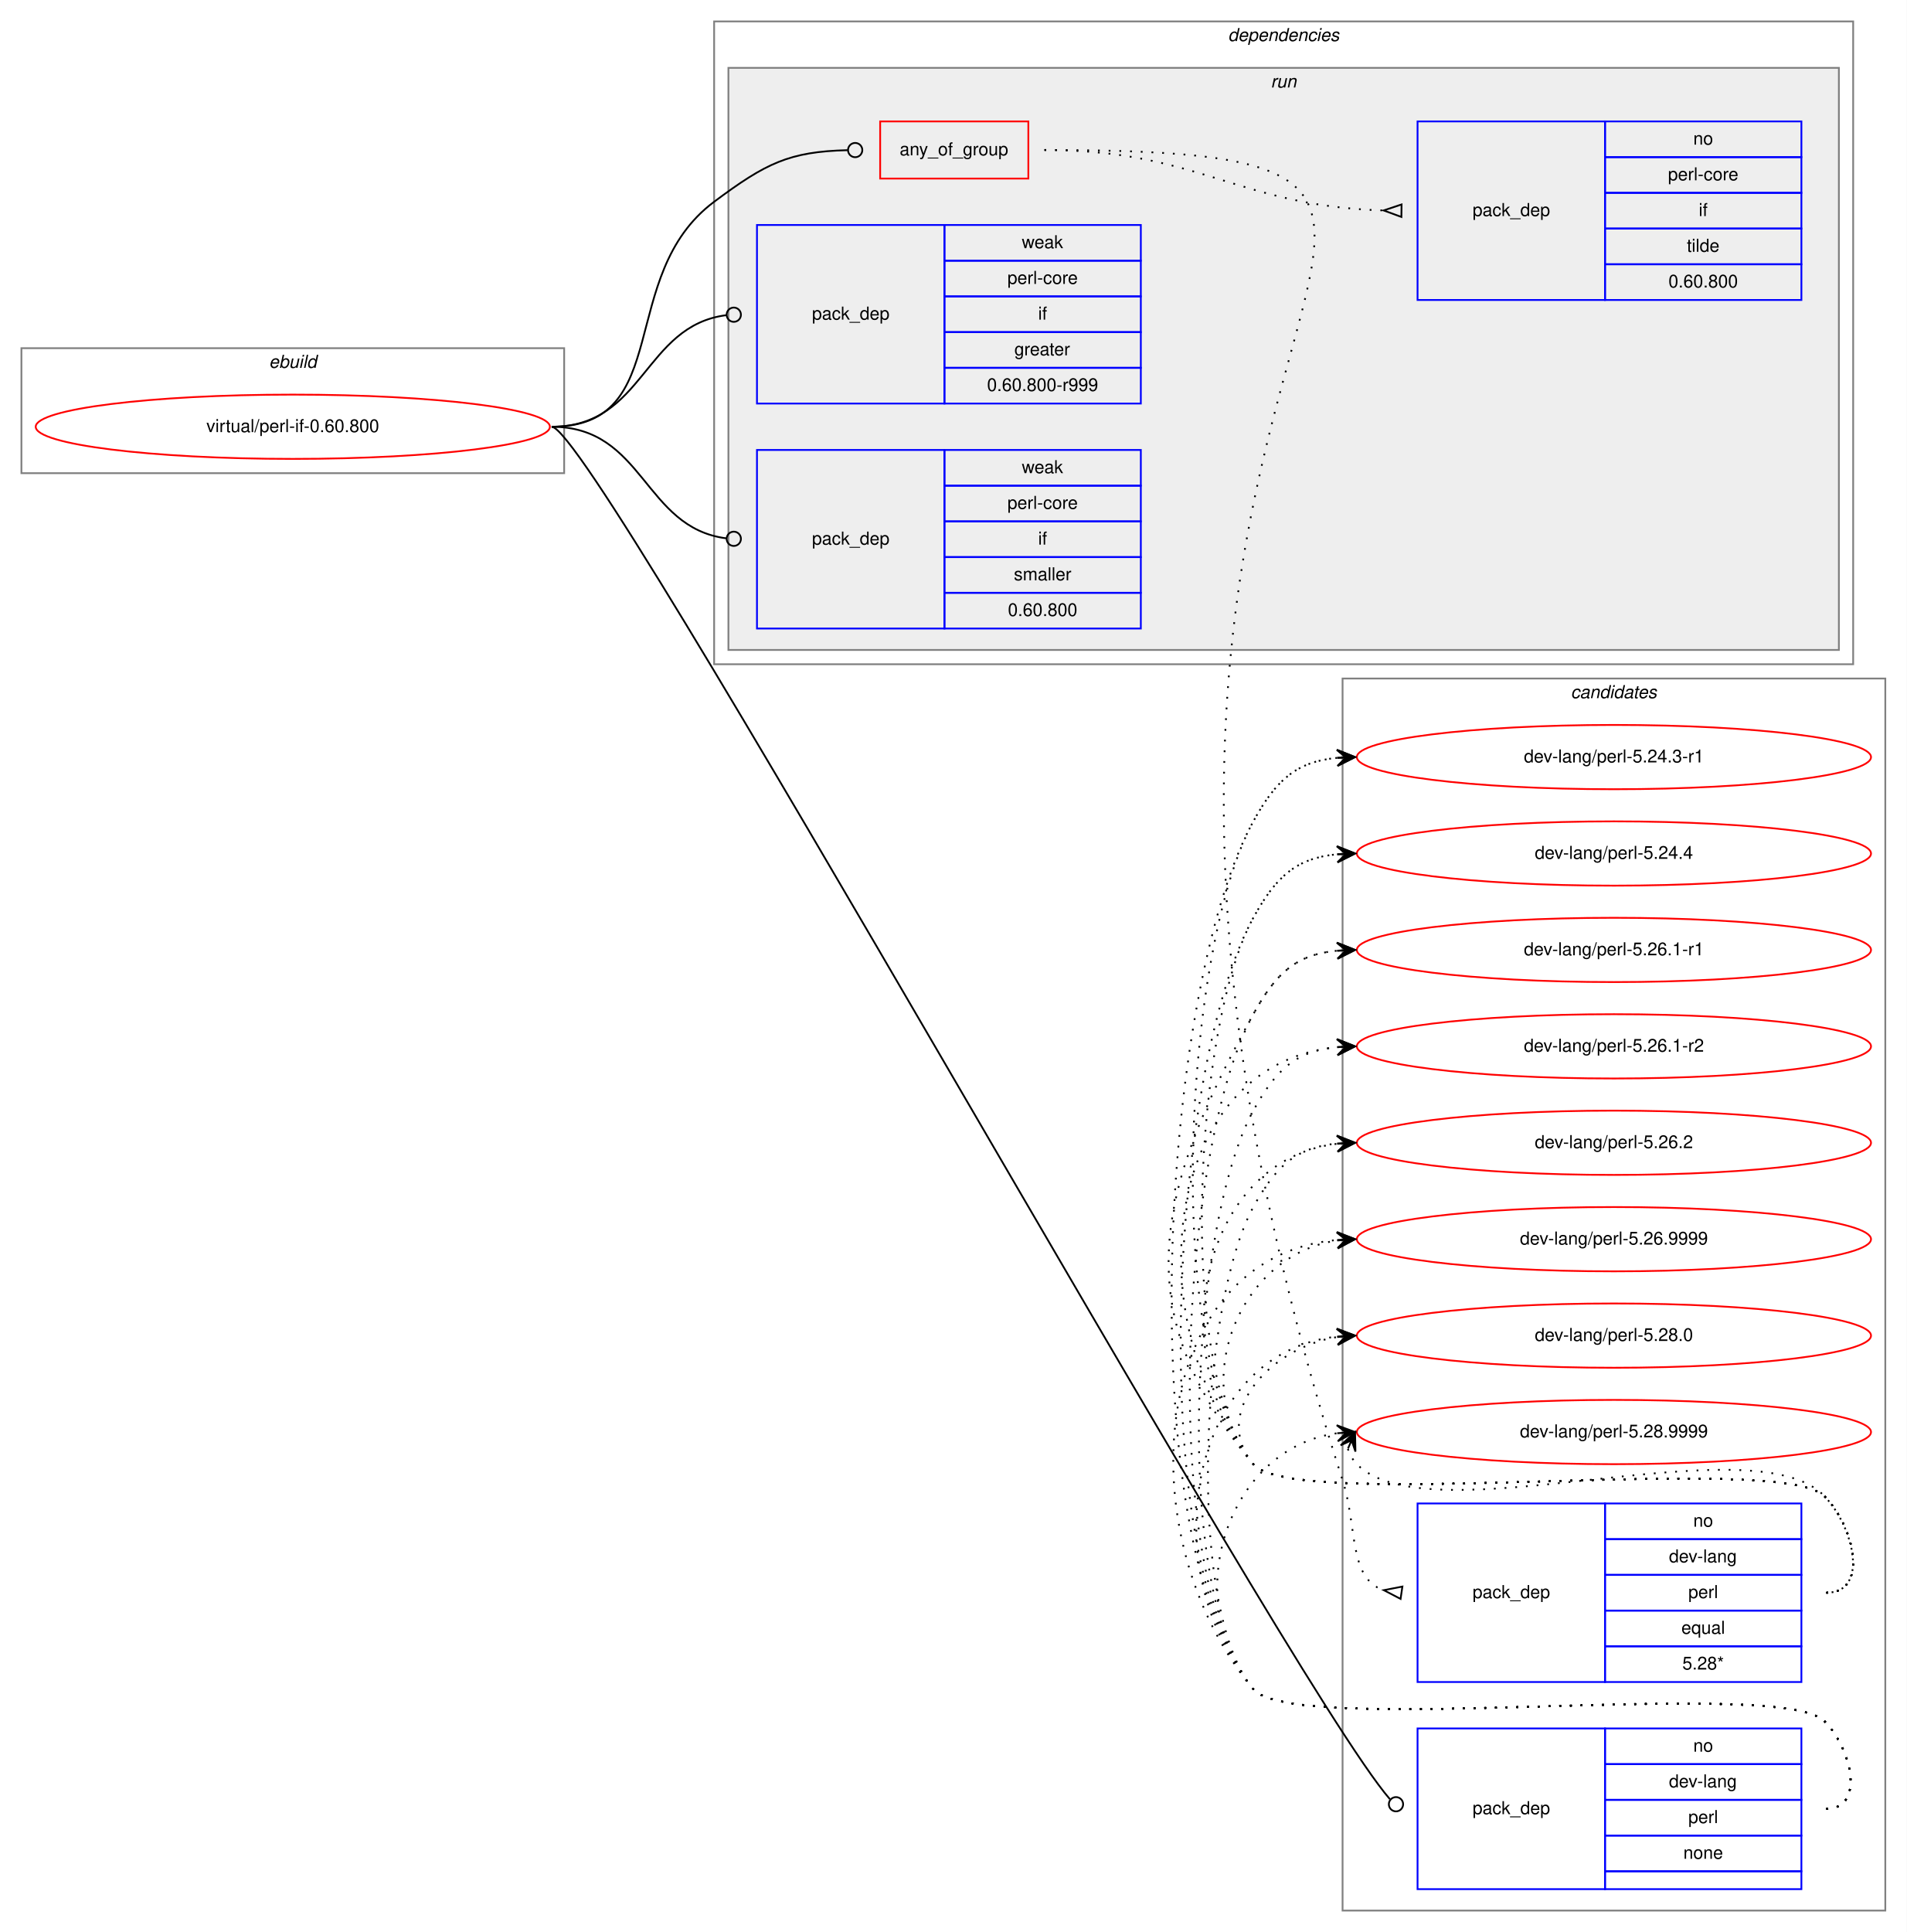
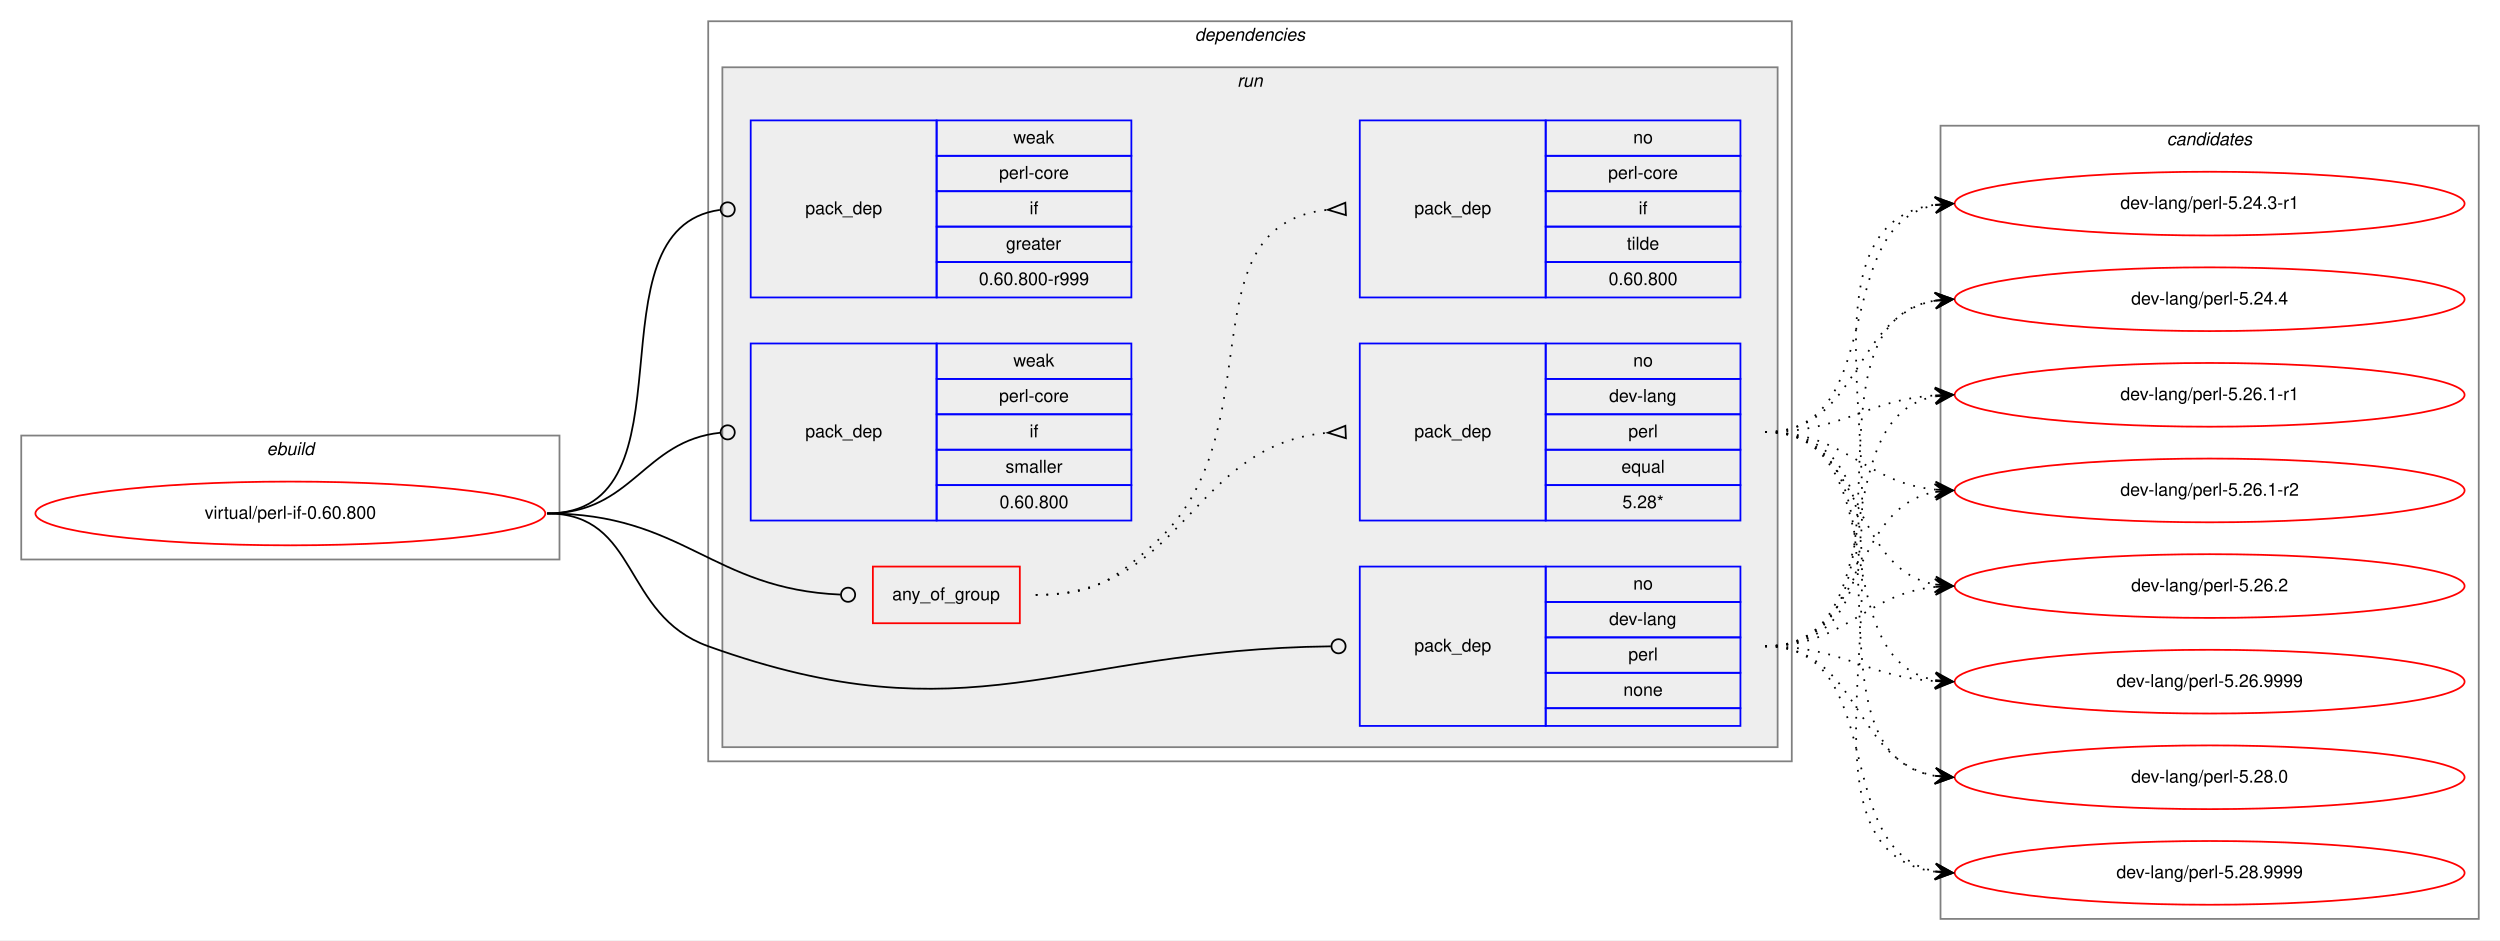
- <svg xmlns="http://www.w3.org/2000/svg" xmlns:xlink="http://www.w3.org/1999/xlink" width="1068pt" height="1082pt" viewBox="0.00 0.00 1068.00 1082.00">
-   <g id="graph0" class="graph" transform="scale(1 1) rotate(0) translate(4 1078)">
-     <polygon fill="white" stroke="transparent" points="-4,4 -4,-1078 1064,-1078 1064,4 -4,4" />
+ <svg xmlns="http://www.w3.org/2000/svg" xmlns:xlink="http://www.w3.org/1999/xlink" width="1412pt" height="531pt" viewBox="0.00 0.00 1412.00 531.00">
+   <g id="graph0" class="graph" transform="scale(1 1) rotate(0) translate(4 527)">
+     <polygon fill="white" stroke="transparent" points="-4,4 -4,-527 1408,-527 1408,4 -4,4" />
+     <g id="clust1" class="cluster">
+       <polygon fill="none" stroke="gray" points="8,-211 8,-281 312,-281 312,-211 8,-211" />
+       <text text-anchor="start" x="146.66" y="-270" font-family="Helvetica,sans-Serif" font-style="italic" font-size="10.00">ebuild</text>
+     </g>
+     <g id="clust2" class="cluster">
+       <polygon fill="none" stroke="gray" points="396,-97 396,-515 1008,-515 1008,-97 396,-97" />
+       <text text-anchor="start" x="670.86" y="-504" font-family="Helvetica,sans-Serif" font-style="italic" font-size="10.00">dependencies</text>
+     </g>
+     <g id="clust5" class="cluster">
+       <polygon fill="#eeeeee" stroke="gray" points="404,-105 404,-489 1000,-489 1000,-105 404,-105" />
+       <text text-anchor="start" x="694.77" y="-478" font-family="Helvetica,sans-Serif" font-style="italic" font-size="10.00">run</text>
+     </g>
    <g id="clust12" class="cluster">
-       <polygon fill="none" stroke="gray" points="748,-8 748,-698 1052,-698 1052,-8 748,-8" />
-       <text text-anchor="start" x="875.82" y="-687" font-family="Helvetica,sans-Serif" font-style="italic" font-size="10.00">candidates</text>
-     </g>
-     <g id="clust1" class="cluster">
-       <polygon fill="none" stroke="gray" points="8,-813 8,-883 312,-883 312,-813 8,-813" />
-       <text text-anchor="start" x="146.66" y="-872" font-family="Helvetica,sans-Serif" font-style="italic" font-size="10.00">ebuild</text>
-     </g>
-     <g id="clust2" class="cluster">
-       <polygon fill="none" stroke="gray" points="396,-706 396,-1066 1034,-1066 1034,-706 396,-706" />
-       <text text-anchor="start" x="683.86" y="-1055" font-family="Helvetica,sans-Serif" font-style="italic" font-size="10.00">dependencies</text>
-     </g>
-     <g id="clust5" class="cluster">
-       <polygon fill="#eeeeee" stroke="gray" points="404,-714 404,-1040 1026,-1040 1026,-714 404,-714" />
-       <text text-anchor="start" x="707.77" y="-1029" font-family="Helvetica,sans-Serif" font-style="italic" font-size="10.00">run</text>
+       <polygon fill="none" stroke="gray" points="1092,-8 1092,-456 1396,-456 1396,-8 1092,-8" />
+       <text text-anchor="start" x="1219.82" y="-445" font-family="Helvetica,sans-Serif" font-style="italic" font-size="10.00">candidates</text>
    </g>
    <g id="node1" class="node">
      <g id="a_node1">
        <a xlink:href="../virtual/perl-if-0.60.800.svg" xlink:title="virtual/perl-if-0.60.800">
-           <ellipse fill="none" stroke="red" cx="160" cy="-839" rx="144" ry="18" />
-           <text text-anchor="middle" x="160" y="-836" font-family="Helvetica,sans-Serif" font-size="10.00">virtual/perl-if-0.60.800</text>
+           <ellipse fill="none" stroke="red" cx="160" cy="-237" rx="144" ry="18" />
+           <text text-anchor="middle" x="160" y="-234" font-family="Helvetica,sans-Serif" font-size="10.00">virtual/perl-if-0.60.800</text>
        </a>
      </g>
    </g>
    <g id="node2" class="node">
-       <polygon fill="none" stroke="red" points="489,-978 489,-1010 572,-1010 572,-978 489,-978" />
-       <text text-anchor="start" x="499.92" y="-991" font-family="Helvetica,sans-Serif" font-size="10.00">any_of_group</text>
+       <polygon fill="none" stroke="red" points="489,-175 489,-207 572,-207 572,-175 489,-175" />
+       <text text-anchor="start" x="499.92" y="-188" font-family="Helvetica,sans-Serif" font-size="10.00">any_of_group</text>
    </g>
    <g id="edge3" class="edge">
-       <path fill="none" stroke="black" d="M305,-839C374.08,-839 340.62,-923.71 396,-965 425,-986.62 437.95,-993.07 470.72,-993.9" />
-       <ellipse fill="none" stroke="black" cx="475" cy="-993.95" rx="4" ry="4" />
+       <path fill="none" stroke="black" d="M305,-237C382.18,-237 397.94,-194.18 470.8,-191.17" />
+       <ellipse fill="none" stroke="black" cx="475" cy="-191.08" rx="4" ry="4" />
    </g>
    <g id="node5" class="node">
-       <polygon fill="none" stroke="blue" points="790,-20 790,-110 895,-110 895,-20 790,-20" />
-       <text text-anchor="start" x="820.82" y="-62" font-family="Helvetica,sans-Serif" font-size="10.00">pack_dep</text>
-       <polygon fill="none" stroke="blue" points="895,-90 895,-110 1005,-110 1005,-90 895,-90" />
-       <text text-anchor="start" x="944.44" y="-97" font-family="Helvetica,sans-Serif" font-size="10.00">no</text>
-       <polygon fill="none" stroke="blue" points="895,-70 895,-90 1005,-90 1005,-70 895,-70" />
-       <text text-anchor="start" x="930.82" y="-77" font-family="Helvetica,sans-Serif" font-size="10.00">dev-lang</text>
-       <polygon fill="none" stroke="blue" points="895,-50 895,-70 1005,-70 1005,-50 895,-50" />
-       <text text-anchor="start" x="941.66" y="-57" font-family="Helvetica,sans-Serif" font-size="10.00">perl</text>
-       <polygon fill="none" stroke="blue" points="895,-30 895,-50 1005,-50 1005,-30 895,-30" />
-       <text text-anchor="start" x="938.88" y="-37" font-family="Helvetica,sans-Serif" font-size="10.00">none</text>
-       <polygon fill="none" stroke="blue" points="895,-20 895,-30 1005,-30 1005,-20 895,-20" />
+       <polygon fill="none" stroke="blue" points="764,-117 764,-207 869,-207 869,-117 764,-117" />
+       <text text-anchor="start" x="794.82" y="-159" font-family="Helvetica,sans-Serif" font-size="10.00">pack_dep</text>
+       <polygon fill="none" stroke="blue" points="869,-187 869,-207 979,-207 979,-187 869,-187" />
+       <text text-anchor="start" x="918.44" y="-194" font-family="Helvetica,sans-Serif" font-size="10.00">no</text>
+       <polygon fill="none" stroke="blue" points="869,-167 869,-187 979,-187 979,-167 869,-167" />
+       <text text-anchor="start" x="904.82" y="-174" font-family="Helvetica,sans-Serif" font-size="10.00">dev-lang</text>
+       <polygon fill="none" stroke="blue" points="869,-147 869,-167 979,-167 979,-147 869,-147" />
+       <text text-anchor="start" x="915.66" y="-154" font-family="Helvetica,sans-Serif" font-size="10.00">perl</text>
+       <polygon fill="none" stroke="blue" points="869,-127 869,-147 979,-147 979,-127 869,-127" />
+       <text text-anchor="start" x="912.88" y="-134" font-family="Helvetica,sans-Serif" font-size="10.00">none</text>
+       <polygon fill="none" stroke="blue" points="869,-117 869,-127 979,-127 979,-117 869,-117" />
    </g>
    <g id="edge4" class="edge">
-       <path fill="none" stroke="black" d="M305,-839C329.01,-839 715.16,-138.74 774.53,-70.36" />
-       <ellipse fill="none" stroke="black" cx="777.92" cy="-67.55" rx="4" ry="4" />
+       <path fill="none" stroke="black" d="M305,-237C357.41,-237 346.67,-179.71 396,-162 543.94,-108.89 594.23,-160.13 747.66,-161.95" />
+       <ellipse fill="none" stroke="black" cx="752" cy="-161.98" rx="4" ry="4" />
    </g>
    <g id="node6" class="node">
-       <polygon fill="none" stroke="blue" points="420,-852 420,-952 525,-952 525,-852 420,-852" />
-       <text text-anchor="start" x="450.82" y="-899" font-family="Helvetica,sans-Serif" font-size="10.00">pack_dep</text>
-       <polygon fill="none" stroke="blue" points="525,-932 525,-952 635,-952 635,-932 525,-932" />
-       <text text-anchor="start" x="568.33" y="-939" font-family="Helvetica,sans-Serif" font-size="10.00">weak</text>
-       <polygon fill="none" stroke="blue" points="525,-912 525,-932 635,-932 635,-912 525,-912" />
-       <text text-anchor="start" x="560.27" y="-919" font-family="Helvetica,sans-Serif" font-size="10.00">perl-core</text>
-       <polygon fill="none" stroke="blue" points="525,-892 525,-912 635,-912 635,-892 525,-892" />
-       <text text-anchor="start" x="577.5" y="-899" font-family="Helvetica,sans-Serif" font-size="10.00">if</text>
-       <polygon fill="none" stroke="blue" points="525,-872 525,-892 635,-892 635,-872 525,-872" />
-       <text text-anchor="start" x="564.16" y="-879" font-family="Helvetica,sans-Serif" font-size="10.00">greater</text>
-       <polygon fill="none" stroke="blue" points="525,-852 525,-872 635,-872 635,-852 525,-852" />
-       <text text-anchor="start" x="548.86" y="-859" font-family="Helvetica,sans-Serif" font-size="10.00">0.60.800-r999</text>
+       <polygon fill="none" stroke="blue" points="420,-359 420,-459 525,-459 525,-359 420,-359" />
+       <text text-anchor="start" x="450.82" y="-406" font-family="Helvetica,sans-Serif" font-size="10.00">pack_dep</text>
+       <polygon fill="none" stroke="blue" points="525,-439 525,-459 635,-459 635,-439 525,-439" />
+       <text text-anchor="start" x="568.33" y="-446" font-family="Helvetica,sans-Serif" font-size="10.00">weak</text>
+       <polygon fill="none" stroke="blue" points="525,-419 525,-439 635,-439 635,-419 525,-419" />
+       <text text-anchor="start" x="560.27" y="-426" font-family="Helvetica,sans-Serif" font-size="10.00">perl-core</text>
+       <polygon fill="none" stroke="blue" points="525,-399 525,-419 635,-419 635,-399 525,-399" />
+       <text text-anchor="start" x="577.5" y="-406" font-family="Helvetica,sans-Serif" font-size="10.00">if</text>
+       <polygon fill="none" stroke="blue" points="525,-379 525,-399 635,-399 635,-379 525,-379" />
+       <text text-anchor="start" x="564.16" y="-386" font-family="Helvetica,sans-Serif" font-size="10.00">greater</text>
+       <polygon fill="none" stroke="blue" points="525,-359 525,-379 635,-379 635,-359 525,-359" />
+       <text text-anchor="start" x="548.86" y="-366" font-family="Helvetica,sans-Serif" font-size="10.00">0.60.800-r999</text>
    </g>
    <g id="edge5" class="edge">
-       <path fill="none" stroke="black" d="M305,-839C356.91,-839 356.41,-895.53 402.8,-901.49" />
-       <ellipse fill="none" stroke="black" cx="407.01" cy="-901.75" rx="4" ry="4" />
+       <path fill="none" stroke="black" d="M305,-237C391.81,-237 325.91,-397.77 402.58,-408.44" />
+       <ellipse fill="none" stroke="black" cx="407.01" cy="-408.74" rx="4" ry="4" />
    </g>
    <g id="node7" class="node">
-       <polygon fill="none" stroke="blue" points="420,-726 420,-826 525,-826 525,-726 420,-726" />
-       <text text-anchor="start" x="450.82" y="-773" font-family="Helvetica,sans-Serif" font-size="10.00">pack_dep</text>
-       <polygon fill="none" stroke="blue" points="525,-806 525,-826 635,-826 635,-806 525,-806" />
-       <text text-anchor="start" x="568.33" y="-813" font-family="Helvetica,sans-Serif" font-size="10.00">weak</text>
-       <polygon fill="none" stroke="blue" points="525,-786 525,-806 635,-806 635,-786 525,-786" />
-       <text text-anchor="start" x="560.27" y="-793" font-family="Helvetica,sans-Serif" font-size="10.00">perl-core</text>
-       <polygon fill="none" stroke="blue" points="525,-766 525,-786 635,-786 635,-766 525,-766" />
-       <text text-anchor="start" x="577.5" y="-773" font-family="Helvetica,sans-Serif" font-size="10.00">if</text>
-       <polygon fill="none" stroke="blue" points="525,-746 525,-766 635,-766 635,-746 525,-746" />
-       <text text-anchor="start" x="563.89" y="-753" font-family="Helvetica,sans-Serif" font-size="10.00">smaller</text>
-       <polygon fill="none" stroke="blue" points="525,-726 525,-746 635,-746 635,-726 525,-726" />
-       <text text-anchor="start" x="560.54" y="-733" font-family="Helvetica,sans-Serif" font-size="10.00">0.60.800</text>
+       <polygon fill="none" stroke="blue" points="420,-233 420,-333 525,-333 525,-233 420,-233" />
+       <text text-anchor="start" x="450.82" y="-280" font-family="Helvetica,sans-Serif" font-size="10.00">pack_dep</text>
+       <polygon fill="none" stroke="blue" points="525,-313 525,-333 635,-333 635,-313 525,-313" />
+       <text text-anchor="start" x="568.33" y="-320" font-family="Helvetica,sans-Serif" font-size="10.00">weak</text>
+       <polygon fill="none" stroke="blue" points="525,-293 525,-313 635,-313 635,-293 525,-293" />
+       <text text-anchor="start" x="560.27" y="-300" font-family="Helvetica,sans-Serif" font-size="10.00">perl-core</text>
+       <polygon fill="none" stroke="blue" points="525,-273 525,-293 635,-293 635,-273 525,-273" />
+       <text text-anchor="start" x="577.5" y="-280" font-family="Helvetica,sans-Serif" font-size="10.00">if</text>
+       <polygon fill="none" stroke="blue" points="525,-253 525,-273 635,-273 635,-253 525,-253" />
+       <text text-anchor="start" x="563.89" y="-260" font-family="Helvetica,sans-Serif" font-size="10.00">smaller</text>
+       <polygon fill="none" stroke="blue" points="525,-233 525,-253 635,-253 635,-233 525,-233" />
+       <text text-anchor="start" x="560.54" y="-240" font-family="Helvetica,sans-Serif" font-size="10.00">0.60.800</text>
    </g>
    <g id="edge6" class="edge">
-       <path fill="none" stroke="black" d="M305,-839C356.91,-839 356.41,-782.47 402.8,-776.51" />
-       <ellipse fill="none" stroke="black" cx="407.01" cy="-776.25" rx="4" ry="4" />
+       <path fill="none" stroke="black" d="M305,-237C353.55,-237 359.14,-278.11 402.99,-282.6" />
+       <ellipse fill="none" stroke="black" cx="407" cy="-282.8" rx="4" ry="4" />
    </g>
    <g id="node3" class="node">
-       <polygon fill="none" stroke="blue" points="790,-136 790,-236 895,-236 895,-136 790,-136" />
-       <text text-anchor="start" x="820.82" y="-183" font-family="Helvetica,sans-Serif" font-size="10.00">pack_dep</text>
-       <polygon fill="none" stroke="blue" points="895,-216 895,-236 1005,-236 1005,-216 895,-216" />
-       <text text-anchor="start" x="944.44" y="-223" font-family="Helvetica,sans-Serif" font-size="10.00">no</text>
-       <polygon fill="none" stroke="blue" points="895,-196 895,-216 1005,-216 1005,-196 895,-196" />
-       <text text-anchor="start" x="930.82" y="-203" font-family="Helvetica,sans-Serif" font-size="10.00">dev-lang</text>
-       <polygon fill="none" stroke="blue" points="895,-176 895,-196 1005,-196 1005,-176 895,-176" />
-       <text text-anchor="start" x="941.66" y="-183" font-family="Helvetica,sans-Serif" font-size="10.00">perl</text>
-       <polygon fill="none" stroke="blue" points="895,-156 895,-176 1005,-176 1005,-156 895,-156" />
-       <text text-anchor="start" x="937.77" y="-163" font-family="Helvetica,sans-Serif" font-size="10.00">equal</text>
-       <polygon fill="none" stroke="blue" points="895,-136 895,-156 1005,-156 1005,-136 895,-136" />
-       <text text-anchor="start" x="938.32" y="-143" font-family="Helvetica,sans-Serif" font-size="10.00">5.28*</text>
+       <polygon fill="none" stroke="blue" points="764,-233 764,-333 869,-333 869,-233 764,-233" />
+       <text text-anchor="start" x="794.82" y="-280" font-family="Helvetica,sans-Serif" font-size="10.00">pack_dep</text>
+       <polygon fill="none" stroke="blue" points="869,-313 869,-333 979,-333 979,-313 869,-313" />
+       <text text-anchor="start" x="918.44" y="-320" font-family="Helvetica,sans-Serif" font-size="10.00">no</text>
+       <polygon fill="none" stroke="blue" points="869,-293 869,-313 979,-313 979,-293 869,-293" />
+       <text text-anchor="start" x="904.82" y="-300" font-family="Helvetica,sans-Serif" font-size="10.00">dev-lang</text>
+       <polygon fill="none" stroke="blue" points="869,-273 869,-293 979,-293 979,-273 869,-273" />
+       <text text-anchor="start" x="915.66" y="-280" font-family="Helvetica,sans-Serif" font-size="10.00">perl</text>
+       <polygon fill="none" stroke="blue" points="869,-253 869,-273 979,-273 979,-253 869,-253" />
+       <text text-anchor="start" x="911.77" y="-260" font-family="Helvetica,sans-Serif" font-size="10.00">equal</text>
+       <polygon fill="none" stroke="blue" points="869,-233 869,-253 979,-253 979,-233 869,-233" />
+       <text text-anchor="start" x="912.32" y="-240" font-family="Helvetica,sans-Serif" font-size="10.00">5.28*</text>
    </g>
    <g id="edge1" class="edge">
-       <path fill="none" stroke="black" stroke-dasharray="1,5" d="M581,-994C929.89,-994 536.13,-908.97 748,-249 756.45,-222.67 751.18,-194.18 770.9,-187.47" />
-       <polygon fill="none" stroke="black" points="781.51,-189.46 771.1,-187.44 780.49,-182.54 781.51,-189.46" />
+       <path fill="none" stroke="black" stroke-dasharray="1,5" d="M581,-191C665.27,-191 668.04,-275.61 745.62,-282.55" />
+       <polygon fill="none" stroke="black" points="755.85,-286.5 746.01,-282.57 756.15,-279.5 755.85,-286.5" />
    </g>
    <g id="node4" class="node">
-       <polygon fill="none" stroke="blue" points="790,-910 790,-1010 895,-1010 895,-910 790,-910" />
-       <text text-anchor="start" x="820.82" y="-957" font-family="Helvetica,sans-Serif" font-size="10.00">pack_dep</text>
-       <polygon fill="none" stroke="blue" points="895,-990 895,-1010 1005,-1010 1005,-990 895,-990" />
-       <text text-anchor="start" x="944.44" y="-997" font-family="Helvetica,sans-Serif" font-size="10.00">no</text>
-       <polygon fill="none" stroke="blue" points="895,-970 895,-990 1005,-990 1005,-970 895,-970" />
-       <text text-anchor="start" x="930.27" y="-977" font-family="Helvetica,sans-Serif" font-size="10.00">perl-core</text>
-       <polygon fill="none" stroke="blue" points="895,-950 895,-970 1005,-970 1005,-950 895,-950" />
-       <text text-anchor="start" x="947.5" y="-957" font-family="Helvetica,sans-Serif" font-size="10.00">if</text>
-       <polygon fill="none" stroke="blue" points="895,-930 895,-950 1005,-950 1005,-930 895,-930" />
-       <text text-anchor="start" x="940.83" y="-937" font-family="Helvetica,sans-Serif" font-size="10.00">tilde</text>
-       <polygon fill="none" stroke="blue" points="895,-910 895,-930 1005,-930 1005,-910 895,-910" />
-       <text text-anchor="start" x="930.54" y="-917" font-family="Helvetica,sans-Serif" font-size="10.00">0.60.800</text>
+       <polygon fill="none" stroke="blue" points="764,-359 764,-459 869,-459 869,-359 764,-359" />
+       <text text-anchor="start" x="794.82" y="-406" font-family="Helvetica,sans-Serif" font-size="10.00">pack_dep</text>
+       <polygon fill="none" stroke="blue" points="869,-439 869,-459 979,-459 979,-439 869,-439" />
+       <text text-anchor="start" x="918.44" y="-446" font-family="Helvetica,sans-Serif" font-size="10.00">no</text>
+       <polygon fill="none" stroke="blue" points="869,-419 869,-439 979,-439 979,-419 869,-419" />
+       <text text-anchor="start" x="904.27" y="-426" font-family="Helvetica,sans-Serif" font-size="10.00">perl-core</text>
+       <polygon fill="none" stroke="blue" points="869,-399 869,-419 979,-419 979,-399 869,-399" />
+       <text text-anchor="start" x="921.5" y="-406" font-family="Helvetica,sans-Serif" font-size="10.00">if</text>
+       <polygon fill="none" stroke="blue" points="869,-379 869,-399 979,-399 979,-379 869,-379" />
+       <text text-anchor="start" x="914.83" y="-386" font-family="Helvetica,sans-Serif" font-size="10.00">tilde</text>
+       <polygon fill="none" stroke="blue" points="869,-359 869,-379 979,-379 979,-359 869,-359" />
+       <text text-anchor="start" x="904.54" y="-366" font-family="Helvetica,sans-Serif" font-size="10.00">0.60.800</text>
    </g>
    <g id="edge2" class="edge">
-       <path fill="none" stroke="black" stroke-dasharray="1,5" d="M581,-994C667.64,-994 689.19,-962.6 770.75,-960.15" />
-       <polygon fill="none" stroke="black" points="781.05,-963.5 771,-960.15 780.95,-956.5 781.05,-963.5" />
+       <path fill="none" stroke="black" stroke-dasharray="1,5" d="M581,-191C613.45,-191 623.82,-198.36 648,-220 717.41,-282.13 663.59,-399.84 745.87,-408.5" />
+       <polygon fill="none" stroke="black" points="755.83,-412.5 746.01,-408.5 756.17,-405.5 755.83,-412.5" />
    </g>
    <g id="node8" class="node">
      <g id="a_node8">
        <a xlink:href="../dev-lang/perl-5.24.3-r1.svg" xlink:title="dev-lang/perl-5.24.3-r1">
-           <ellipse fill="none" stroke="red" cx="900" cy="-654" rx="144" ry="18" />
-           <text text-anchor="middle" x="900" y="-651" font-family="Helvetica,sans-Serif" font-size="10.00">dev-lang/perl-5.24.3-r1</text>
+           <ellipse fill="none" stroke="red" cx="1244" cy="-412" rx="144" ry="18" />
+           <text text-anchor="middle" x="1244" y="-409" font-family="Helvetica,sans-Serif" font-size="10.00">dev-lang/perl-5.24.3-r1</text>
        </a>
      </g>
    </g>
    <g id="edge7" class="edge">
-       <path fill="none" stroke="black" stroke-dasharray="1,5" d="M1019,-186C1043,-186 1034.85,-222.9 1018,-240 993.01,-265.37 720.84,-230.68 698,-258 646.69,-319.37 659.38,-547.94 698,-618 710.71,-641.06 721.96,-651.39 744.85,-653.56" />
-       <polygon fill="black" stroke="black" points="755,-654 744.81,-658.06 750,-653.78 745.01,-653.57 745.01,-653.57 745.01,-653.57 750,-653.78 745.2,-649.07 755,-654 755,-654" />
+       <path fill="none" stroke="black" stroke-dasharray="1,5" d="M993,-283C1063.58,-283 1028.66,-399.71 1088.94,-411.11" />
+       <polygon fill="black" stroke="black" points="1099,-412 1088.64,-415.6 1094.02,-411.56 1089.04,-411.12 1089.04,-411.12 1089.04,-411.12 1094.02,-411.56 1089.44,-406.63 1099,-412 1099,-412" />
    </g>
    <g id="node9" class="node">
      <g id="a_node9">
        <a xlink:href="../dev-lang/perl-5.24.4.svg" xlink:title="dev-lang/perl-5.24.4">
-           <ellipse fill="none" stroke="red" cx="900" cy="-600" rx="144" ry="18" />
-           <text text-anchor="middle" x="900" y="-597" font-family="Helvetica,sans-Serif" font-size="10.00">dev-lang/perl-5.24.4</text>
+           <ellipse fill="none" stroke="red" cx="1244" cy="-358" rx="144" ry="18" />
+           <text text-anchor="middle" x="1244" y="-355" font-family="Helvetica,sans-Serif" font-size="10.00">dev-lang/perl-5.24.4</text>
        </a>
      </g>
    </g>
    <g id="edge8" class="edge">
-       <path fill="none" stroke="black" stroke-dasharray="1,5" d="M1019,-186C1043,-186 1034.85,-222.9 1018,-240 993.01,-265.37 720.84,-230.68 698,-258 654.38,-310.17 665.18,-504.45 698,-564 710.71,-587.06 721.96,-597.39 744.85,-599.56" />
-       <polygon fill="black" stroke="black" points="755,-600 744.81,-604.06 750,-599.78 745.01,-599.57 745.01,-599.57 745.01,-599.57 750,-599.78 745.2,-595.07 755,-600 755,-600" />
+       <path fill="none" stroke="black" stroke-dasharray="1,5" d="M993,-283C1047.1,-283 1042.2,-348.92 1088.93,-357.16" />
+       <polygon fill="black" stroke="black" points="1099,-358 1088.66,-361.65 1094.02,-357.58 1089.03,-357.17 1089.03,-357.17 1089.03,-357.17 1094.02,-357.58 1089.41,-352.68 1099,-358 1099,-358" />
    </g>
    <g id="node10" class="node">
      <g id="a_node10">
        <a xlink:href="../dev-lang/perl-5.26.1-r1.svg" xlink:title="dev-lang/perl-5.26.1-r1">
-           <ellipse fill="none" stroke="red" cx="900" cy="-546" rx="144" ry="18" />
-           <text text-anchor="middle" x="900" y="-543" font-family="Helvetica,sans-Serif" font-size="10.00">dev-lang/perl-5.26.1-r1</text>
+           <ellipse fill="none" stroke="red" cx="1244" cy="-304" rx="144" ry="18" />
+           <text text-anchor="middle" x="1244" y="-301" font-family="Helvetica,sans-Serif" font-size="10.00">dev-lang/perl-5.26.1-r1</text>
        </a>
      </g>
    </g>
    <g id="edge9" class="edge">
-       <path fill="none" stroke="black" stroke-dasharray="1,5" d="M1019,-186C1043,-186 1034.85,-222.9 1018,-240 993.01,-265.37 720.84,-230.68 698,-258 626.16,-343.92 643.94,-411.91 698,-510 710.71,-533.06 721.96,-543.39 744.85,-545.56" />
-       <polygon fill="black" stroke="black" points="755,-546 744.81,-550.06 750,-545.78 745.01,-545.57 745.01,-545.57 745.01,-545.57 750,-545.78 745.2,-541.07 755,-546 755,-546" />
+       <path fill="none" stroke="black" stroke-dasharray="1,5" d="M993,-283C1037.46,-283 1049.29,-301 1088.9,-303.67" />
+       <polygon fill="black" stroke="black" points="1099,-304 1088.86,-308.17 1094,-303.84 1089.01,-303.67 1089.01,-303.67 1089.01,-303.67 1094,-303.84 1089.15,-299.18 1099,-304 1099,-304" />
    </g>
    <g id="node11" class="node">
      <g id="a_node11">
        <a xlink:href="../dev-lang/perl-5.26.1-r2.svg" xlink:title="dev-lang/perl-5.26.1-r2">
-           <ellipse fill="none" stroke="red" cx="900" cy="-492" rx="144" ry="18" />
-           <text text-anchor="middle" x="900" y="-489" font-family="Helvetica,sans-Serif" font-size="10.00">dev-lang/perl-5.26.1-r2</text>
+           <ellipse fill="none" stroke="red" cx="1244" cy="-250" rx="144" ry="18" />
+           <text text-anchor="middle" x="1244" y="-247" font-family="Helvetica,sans-Serif" font-size="10.00">dev-lang/perl-5.26.1-r2</text>
        </a>
      </g>
    </g>
    <g id="edge10" class="edge">
-       <path fill="none" stroke="black" stroke-dasharray="1,5" d="M1019,-186C1043,-186 1034.85,-222.9 1018,-240 993.01,-265.37 720.84,-230.68 698,-258 631.55,-337.47 646.85,-482.28 744.93,-491.53" />
-       <polygon fill="black" stroke="black" points="755,-492 744.8,-496.03 750.01,-491.77 745.01,-491.54 745.01,-491.54 745.01,-491.54 750.01,-491.77 745.22,-487.04 755,-492 755,-492" />
+       <path fill="none" stroke="black" stroke-dasharray="1,5" d="M993,-283C1038.78,-283 1048.38,-254.6 1088.93,-250.49" />
+       <polygon fill="black" stroke="black" points="1099,-250 1089.23,-254.98 1094.01,-250.24 1089.01,-250.49 1089.01,-250.49 1089.01,-250.49 1094.01,-250.24 1088.79,-245.99 1099,-250 1099,-250" />
    </g>
    <g id="node12" class="node">
      <g id="a_node12">
        <a xlink:href="../dev-lang/perl-5.26.2.svg" xlink:title="dev-lang/perl-5.26.2">
-           <ellipse fill="none" stroke="red" cx="900" cy="-438" rx="144" ry="18" />
-           <text text-anchor="middle" x="900" y="-435" font-family="Helvetica,sans-Serif" font-size="10.00">dev-lang/perl-5.26.2</text>
+           <ellipse fill="none" stroke="red" cx="1244" cy="-196" rx="144" ry="18" />
+           <text text-anchor="middle" x="1244" y="-193" font-family="Helvetica,sans-Serif" font-size="10.00">dev-lang/perl-5.26.2</text>
        </a>
      </g>
    </g>
    <g id="edge11" class="edge">
-       <path fill="none" stroke="black" stroke-dasharray="1,5" d="M1019,-186C1043,-186 1034.85,-222.9 1018,-240 993.01,-265.37 720.84,-230.68 698,-258 646.38,-319.74 669.01,-428.6 744.96,-437.43" />
-       <polygon fill="black" stroke="black" points="755,-438 744.76,-441.92 750.01,-437.72 745.02,-437.43 745.02,-437.43 745.02,-437.43 750.01,-437.72 745.27,-432.94 755,-438 755,-438" />
+       <path fill="none" stroke="black" stroke-dasharray="1,5" d="M993,-283C1050.26,-283 1039.7,-206.22 1088.74,-196.92" />
+       <polygon fill="black" stroke="black" points="1099,-196 1089.44,-201.37 1094.02,-196.45 1089.04,-196.89 1089.04,-196.89 1089.04,-196.89 1094.02,-196.45 1088.64,-192.41 1099,-196 1099,-196" />
    </g>
    <g id="node13" class="node">
      <g id="a_node13">
        <a xlink:href="../dev-lang/perl-5.26.9999.svg" xlink:title="dev-lang/perl-5.26.9999">
-           <ellipse fill="none" stroke="red" cx="900" cy="-384" rx="144" ry="18" />
-           <text text-anchor="middle" x="900" y="-381" font-family="Helvetica,sans-Serif" font-size="10.00">dev-lang/perl-5.26.9999</text>
+           <ellipse fill="none" stroke="red" cx="1244" cy="-142" rx="144" ry="18" />
+           <text text-anchor="middle" x="1244" y="-139" font-family="Helvetica,sans-Serif" font-size="10.00">dev-lang/perl-5.26.9999</text>
        </a>
      </g>
    </g>
    <g id="edge12" class="edge">
-       <path fill="none" stroke="black" stroke-dasharray="1,5" d="M1019,-186C1043,-186 1034.85,-222.9 1018,-240 993.01,-265.37 720.84,-230.68 698,-258 660.81,-302.48 689.81,-375.17 744.82,-383.26" />
-       <polygon fill="black" stroke="black" points="755,-384 744.7,-387.76 750.01,-383.64 745.03,-383.28 745.03,-383.28 745.03,-383.28 750.01,-383.64 745.35,-378.79 755,-384 755,-384" />
+       <path fill="none" stroke="black" stroke-dasharray="1,5" d="M993,-283C1067.73,-283 1025.08,-154.91 1088.8,-142.9" />
+       <polygon fill="black" stroke="black" points="1099,-142 1089.43,-147.36 1094.02,-142.44 1089.04,-142.88 1089.04,-142.88 1089.04,-142.88 1094.02,-142.44 1088.64,-138.4 1099,-142 1099,-142" />
    </g>
    <g id="node14" class="node">
      <g id="a_node14">
        <a xlink:href="../dev-lang/perl-5.28.0.svg" xlink:title="dev-lang/perl-5.28.0">
-           <ellipse fill="none" stroke="red" cx="900" cy="-330" rx="144" ry="18" />
-           <text text-anchor="middle" x="900" y="-327" font-family="Helvetica,sans-Serif" font-size="10.00">dev-lang/perl-5.28.0</text>
+           <ellipse fill="none" stroke="red" cx="1244" cy="-88" rx="144" ry="18" />
+           <text text-anchor="middle" x="1244" y="-85" font-family="Helvetica,sans-Serif" font-size="10.00">dev-lang/perl-5.28.0</text>
        </a>
      </g>
    </g>
    <g id="edge13" class="edge">
-       <path fill="none" stroke="black" stroke-dasharray="1,5" d="M1019,-186C1043,-186 1034.85,-222.9 1018,-240 993.01,-265.37 720.84,-230.68 698,-258 673.97,-286.74 707.7,-323.39 744.96,-329.21" />
-       <polygon fill="black" stroke="black" points="755,-330 744.68,-333.7 750.02,-329.61 745.03,-329.21 745.03,-329.21 745.03,-329.21 750.02,-329.61 745.39,-324.73 755,-330 755,-330" />
+       <path fill="none" stroke="black" stroke-dasharray="1,5" d="M993,-283C1087.98,-283 1006.87,-102.2 1088.78,-88.79" />
+       <polygon fill="black" stroke="black" points="1099,-88 1089.37,-93.25 1094.01,-88.38 1089.03,-88.77 1089.03,-88.77 1089.03,-88.77 1094.01,-88.38 1088.68,-84.28 1099,-88 1099,-88" />
    </g>
    <g id="node15" class="node">
      <g id="a_node15">
        <a xlink:href="../dev-lang/perl-5.28.9999.svg" xlink:title="dev-lang/perl-5.28.9999">
-           <ellipse fill="none" stroke="red" cx="900" cy="-276" rx="144" ry="18" />
-           <text text-anchor="middle" x="900" y="-273" font-family="Helvetica,sans-Serif" font-size="10.00">dev-lang/perl-5.28.9999</text>
+           <ellipse fill="none" stroke="red" cx="1244" cy="-34" rx="144" ry="18" />
+           <text text-anchor="middle" x="1244" y="-31" font-family="Helvetica,sans-Serif" font-size="10.00">dev-lang/perl-5.28.9999</text>
        </a>
      </g>
    </g>
    <g id="edge14" class="edge">
-       <path fill="none" stroke="black" stroke-dasharray="1,5" d="M750.98,-266.58C751.95,-263.46 753.8,-260.23 756,-258 797,-216.46 977.78,-282.29 1018,-240 1034.54,-222.61 1043,-186 1019,-186" />
-       <polygon fill="black" stroke="black" points="755,-276 746.94,-268.57 753.04,-271.4 751.07,-266.8 751.07,-266.8 751.07,-266.8 753.04,-271.4 755.21,-265.04 755,-276 755,-276" />
+       <path fill="none" stroke="black" stroke-dasharray="1,5" d="M993,-283C1109.64,-283 986.64,-48.85 1088.76,-34.67" />
+       <polygon fill="black" stroke="black" points="1099,-34 1089.32,-39.14 1094.01,-34.33 1089.02,-34.65 1089.02,-34.65 1089.02,-34.65 1094.01,-34.33 1088.73,-30.16 1099,-34 1099,-34" />
    </g>
    <g id="edge15" class="edge">
-       <path fill="none" stroke="black" stroke-dasharray="1,5" d="M1019,-65C1040.78,-65 1033.3,-98.5 1018,-114 992.98,-139.34 720.84,-104.68 698,-132 628.73,-214.86 645.87,-523.42 698,-618 710.71,-641.06 721.96,-651.39 744.85,-653.56" />
-       <polygon fill="black" stroke="black" points="755,-654 744.81,-658.06 750,-653.78 745.01,-653.57 745.01,-653.57 745.01,-653.57 750,-653.78 745.2,-649.07 755,-654 755,-654" />
+       <path fill="none" stroke="black" stroke-dasharray="1,5" d="M993,-162C1110.03,-162 986.28,-397.09 1088.73,-411.33" />
+       <polygon fill="black" stroke="black" points="1099,-412 1088.73,-415.84 1094.01,-411.67 1089.02,-411.35 1089.02,-411.35 1089.02,-411.35 1094.01,-411.67 1089.32,-406.86 1099,-412 1099,-412" />
    </g>
    <g id="edge16" class="edge">
-       <path fill="none" stroke="black" stroke-dasharray="1,5" d="M1019,-65C1040.78,-65 1033.3,-98.5 1018,-114 992.98,-139.34 720.84,-104.68 698,-132 636.42,-205.65 651.66,-479.92 698,-564 710.71,-587.06 721.96,-597.39 744.85,-599.56" />
-       <polygon fill="black" stroke="black" points="755,-600 744.81,-604.06 750,-599.78 745.01,-599.57 745.01,-599.57 745.01,-599.57 750,-599.78 745.2,-595.07 755,-600 755,-600" />
+       <path fill="none" stroke="black" stroke-dasharray="1,5" d="M993,-162C1088.46,-162 1006.37,-344.09 1089,-357.25" />
+       <polygon fill="black" stroke="black" points="1099,-358 1088.69,-361.74 1094.01,-357.63 1089.03,-357.25 1089.03,-357.25 1089.03,-357.25 1094.01,-357.63 1089.36,-352.77 1099,-358 1099,-358" />
    </g>
    <g id="edge17" class="edge">
-       <path fill="none" stroke="black" stroke-dasharray="1,5" d="M1019,-65C1040.78,-65 1033.3,-98.5 1018,-114 992.98,-139.34 720.84,-104.68 698,-132 644.12,-196.44 657.45,-436.43 698,-510 710.71,-533.06 721.96,-543.39 744.85,-545.56" />
-       <polygon fill="black" stroke="black" points="755,-546 744.81,-550.06 750,-545.78 745.01,-545.57 745.01,-545.57 745.01,-545.57 750,-545.78 745.2,-541.07 755,-546 755,-546" />
+       <path fill="none" stroke="black" stroke-dasharray="1,5" d="M993,-162C1068.06,-162 1024.79,-291 1088.76,-303.09" />
+       <polygon fill="black" stroke="black" points="1099,-304 1088.64,-307.6 1094.02,-303.56 1089.04,-303.12 1089.04,-303.12 1089.04,-303.12 1094.02,-303.56 1089.44,-298.64 1099,-304 1099,-304" />
    </g>
    <g id="edge18" class="edge">
-       <path fill="none" stroke="black" stroke-dasharray="1,5" d="M1019,-65C1040.78,-65 1033.3,-98.5 1018,-114 992.98,-139.34 720.84,-104.68 698,-132 651.82,-187.24 663.25,-392.94 698,-456 710.71,-479.06 721.96,-489.39 744.85,-491.56" />
-       <polygon fill="black" stroke="black" points="755,-492 744.81,-496.06 750,-491.78 745.01,-491.57 745.01,-491.57 745.01,-491.57 750,-491.78 745.2,-487.07 755,-492 755,-492" />
+       <path fill="none" stroke="black" stroke-dasharray="1,5" d="M993,-162C1050.64,-162 1039.43,-239.99 1089.01,-249.13" />
+       <polygon fill="black" stroke="black" points="1099,-250 1088.65,-253.61 1094.02,-249.57 1089.04,-249.13 1089.04,-249.13 1089.04,-249.13 1094.02,-249.57 1089.43,-244.65 1099,-250 1099,-250" />
    </g>
    <g id="edge19" class="edge">
-       <path fill="none" stroke="black" stroke-dasharray="1,5" d="M1019,-65C1040.78,-65 1033.3,-98.5 1018,-114 992.98,-139.34 720.84,-104.68 698,-132 659.51,-178.03 669.04,-349.45 698,-402 710.71,-425.06 721.96,-435.39 744.85,-437.56" />
-       <polygon fill="black" stroke="black" points="755,-438 744.81,-442.06 750,-437.78 745.01,-437.57 745.01,-437.57 745.01,-437.57 750,-437.78 745.2,-433.07 755,-438 755,-438" />
+       <path fill="none" stroke="black" stroke-dasharray="1,5" d="M993,-162C1038.9,-162 1048.28,-191.26 1088.91,-195.49" />
+       <polygon fill="black" stroke="black" points="1099,-196 1088.79,-199.99 1094.01,-195.75 1089.01,-195.5 1089.01,-195.5 1089.01,-195.5 1094.01,-195.75 1089.24,-191 1099,-196 1099,-196" />
    </g>
    <g id="edge20" class="edge">
-       <path fill="none" stroke="black" stroke-dasharray="1,5" d="M1019,-65C1040.78,-65 1033.3,-98.5 1018,-114 992.98,-139.34 720.84,-104.68 698,-132 626.58,-217.43 639.29,-374.15 744.84,-383.56" />
-       <polygon fill="black" stroke="black" points="755,-384 744.81,-388.06 750,-383.78 745.01,-383.56 745.01,-383.56 745.01,-383.56 750,-383.78 745.21,-379.07 755,-384 755,-384" />
+       <path fill="none" stroke="black" stroke-dasharray="1,5" d="M993,-162C1037.38,-162 1049.35,-144.86 1088.92,-142.31" />
+       <polygon fill="black" stroke="black" points="1099,-142 1089.15,-146.81 1094,-142.16 1089,-142.31 1089,-142.31 1089,-142.31 1094,-142.16 1088.86,-137.81 1099,-142 1099,-142" />
    </g>
    <g id="edge21" class="edge">
-       <path fill="none" stroke="black" stroke-dasharray="1,5" d="M1019,-65C1040.78,-65 1033.3,-98.5 1018,-114 992.98,-139.34 720.84,-104.68 698,-132 641.5,-199.58 661.71,-320.35 744.83,-329.45" />
-       <polygon fill="black" stroke="black" points="755,-330 744.77,-333.96 750.01,-329.73 745.01,-329.46 745.01,-329.46 745.01,-329.46 750.01,-329.73 745.26,-324.97 755,-330 755,-330" />
+       <path fill="none" stroke="black" stroke-dasharray="1,5" d="M993,-162C1046.86,-162 1042.4,-96.96 1088.97,-88.83" />
+       <polygon fill="black" stroke="black" points="1099,-88 1089.41,-93.31 1094.02,-88.41 1089.03,-88.83 1089.03,-88.83 1089.03,-88.83 1094.02,-88.41 1088.66,-84.34 1099,-88 1099,-88" />
    </g>
    <g id="edge22" class="edge">
-       <path fill="none" stroke="black" stroke-dasharray="1,5" d="M1019,-65C1040.78,-65 1033.3,-98.5 1018,-114 992.98,-139.34 720.84,-104.68 698,-132 656.09,-182.13 683.08,-266.84 744.8,-275.31" />
-       <polygon fill="black" stroke="black" points="755,-276 744.72,-279.82 750.01,-275.66 745.02,-275.33 745.02,-275.33 745.02,-275.33 750.01,-275.66 745.33,-270.84 755,-276 755,-276" />
+       <path fill="none" stroke="black" stroke-dasharray="1,5" d="M993,-162C1063.26,-162 1028.94,-46.19 1088.98,-34.89" />
+       <polygon fill="black" stroke="black" points="1099,-34 1089.44,-39.36 1094.02,-34.44 1089.04,-34.88 1089.04,-34.88 1089.04,-34.88 1094.02,-34.44 1088.64,-30.4 1099,-34 1099,-34" />
    </g>
  </g>
</svg>
